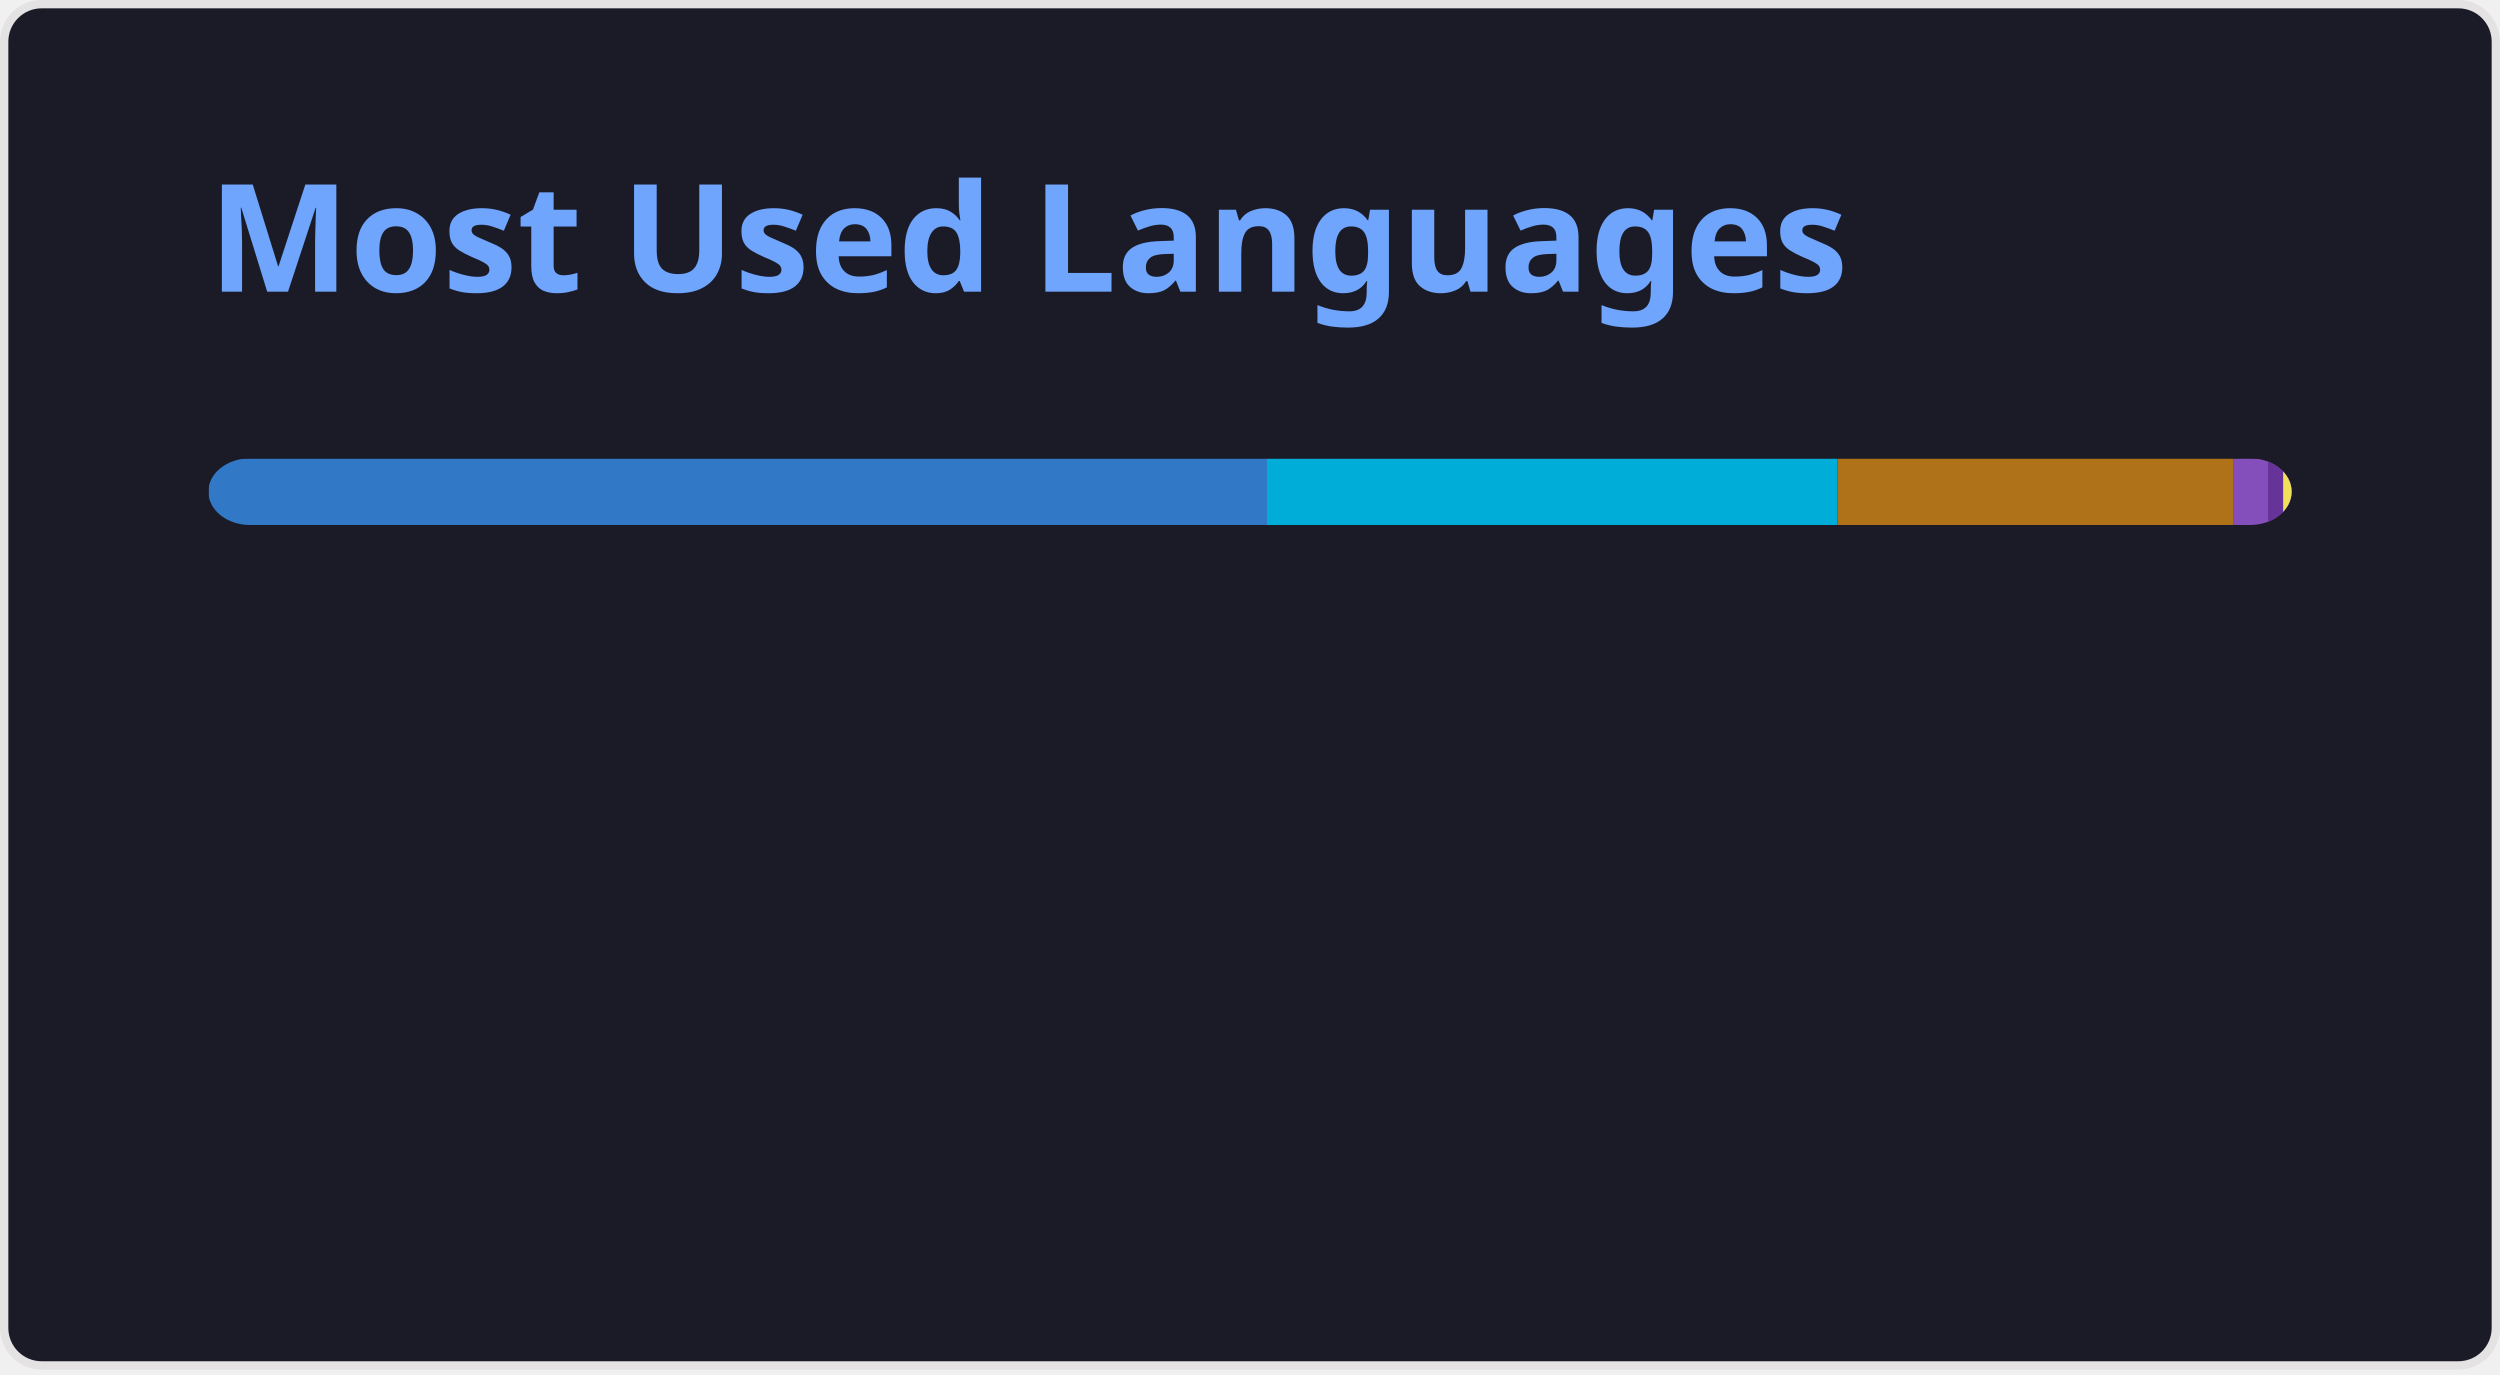
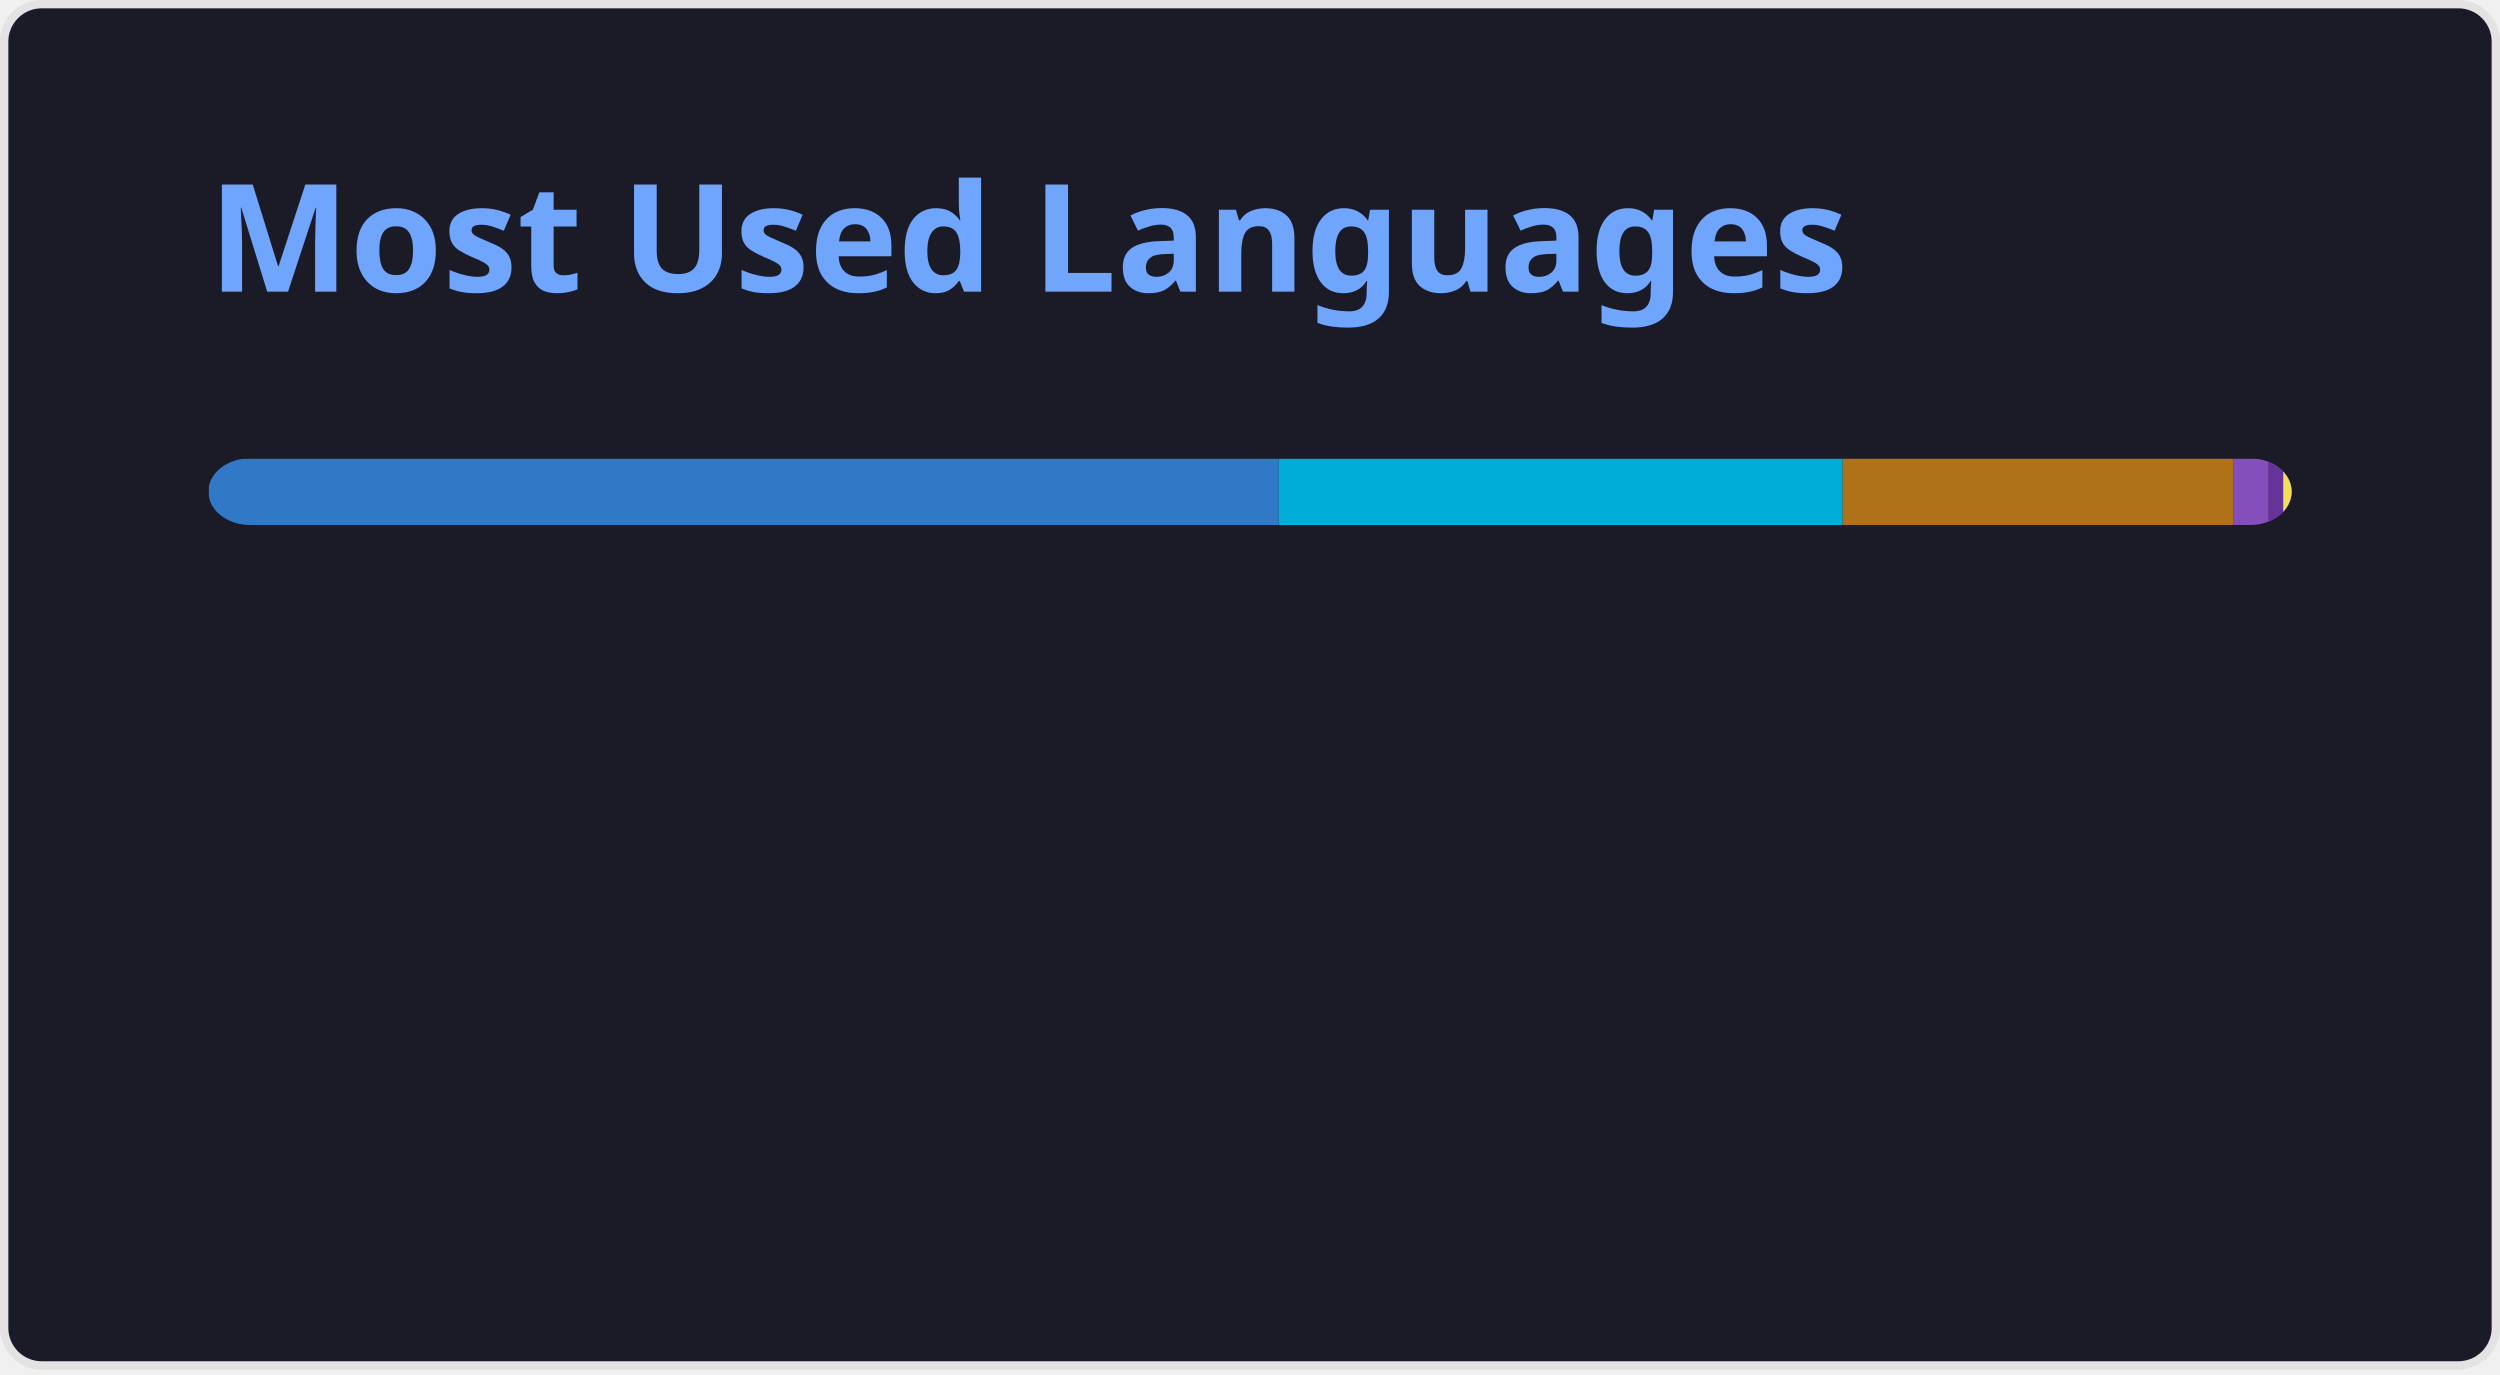
<svg xmlns="http://www.w3.org/2000/svg" width="300" height="165" viewBox="0 0 300 165" fill="none" role="img" aria-labelledby="descId">
  <style>
          .header {
            font: 600 18px 'Segoe UI', Ubuntu, Sans-Serif;
            fill: #70a5fd;
            animation: fadeInAnimation 0.8s ease-in-out forwards;
          }
          @supports(-moz-appearance: auto) {
            /* Selector detects Firefox */
            .header { font-size: 15.5px; }
          }
          
    @keyframes slideInAnimation {
      from {
        width: 0;
      }
      to {
        width: calc(100%-100px);
      }
    }
    @keyframes growWidthAnimation {
      from {
        width: 0;
      }
      to {
        width: 100%;
      }
    }
    .stat {
      font: 600 14px 'Segoe UI', Ubuntu, "Helvetica Neue", Sans-Serif; fill: #38bdae;
    }
    @supports(-moz-appearance: auto) {
      /* Selector detects Firefox */
      .stat { font-size:12px; }
    }
    .bold { font-weight: 700 }
    .lang-name {
      font: 400 11px "Segoe UI", Ubuntu, Sans-Serif;
      fill: #38bdae;
    }
    .stagger {
      opacity: 0;
      animation: fadeInAnimation 0.3s ease-in-out forwards;
    }
    #rect-mask rect{
      animation: slideInAnimation 1s ease-in-out forwards;
    }
    .lang-progress{
      animation: growWidthAnimation 0.6s ease-in-out forwards;
    }
    

          
      /* Animations */
      @keyframes scaleInAnimation {
        from {
          transform: translate(-5px, 5px) scale(0);
        }
        to {
          transform: translate(-5px, 5px) scale(1);
        }
      }
      @keyframes fadeInAnimation {
        from {
          opacity: 0;
        }
        to {
          opacity: 1;
        }
      }
    
          
        </style>
  <rect data-testid="card-bg" x="0.5" y="0.5" rx="4.5" height="99%" stroke="#e4e2e2" width="299" fill="#1a1b27" stroke-opacity="1" />
  <g data-testid="card-title" transform="translate(25, 35)">
    <g transform="translate(0, 0)">
      <text x="0" y="0" class="header" data-testid="header">Most Used Languages</text>
    </g>
  </g>
  <g data-testid="main-card-body" transform="translate(0, 55)">
    <svg data-testid="lang-items" x="25">
      <mask id="rect-mask">
        <rect x="0" y="0" width="250" height="8" fill="white" rx="5" />
      </mask>
-       <rect mask="url(#rect-mask)" data-testid="lang-progress" x="0" y="0" width="127.04" height="8" fill="#3178c6" />
-       <rect mask="url(#rect-mask)" data-testid="lang-progress" x="127.04" y="0" width="68.47" height="8" fill="#00ADD8" />
-       <rect mask="url(#rect-mask)" data-testid="lang-progress" x="195.51" y="0" width="47.46" height="8" fill="#b07219" />
-       <rect mask="url(#rect-mask)" data-testid="lang-progress" x="242.97" y="0" width="14.19" height="8" fill="#844FBA" />
-       <rect mask="url(#rect-mask)" data-testid="lang-progress" x="247.16" y="0" width="11.82" height="8" fill="#663399" />
-       <rect mask="url(#rect-mask)" data-testid="lang-progress" x="248.98" y="0" width="11.03" height="8" fill="#f1e05a" />
+       <rect mask="url(#rect-mask)" data-testid="lang-progress" x="0" y="0" width="128.43" height="8" fill="#3178c6" />
+       <rect mask="url(#rect-mask)" data-testid="lang-progress" x="128.43" y="0" width="67.69" height="8" fill="#00ADD8" />
+       <rect mask="url(#rect-mask)" data-testid="lang-progress" x="196.12" y="0" width="46.92" height="8" fill="#b07219" />
+       <rect mask="url(#rect-mask)" data-testid="lang-progress" x="243.04" y="0" width="14.14" height="8" fill="#844FBA" />
+       <rect mask="url(#rect-mask)" data-testid="lang-progress" x="247.18" y="0" width="11.81" height="8" fill="#663399" />
+       <rect mask="url(#rect-mask)" data-testid="lang-progress" x="248.99" y="0" width="11.02" height="8" fill="#f1e05a" />
      <g transform="translate(0, 25)">
        <g transform="translate(0, 0)">
          <g transform="translate(0, 0)">
            <g class="stagger" style="animation-delay: 450ms">
              <circle cx="5" cy="6" r="5" fill="#3178c6" />
              <text data-testid="lang-name" x="15" y="10" class="lang-name">
-         TypeScript 50.81%
+         TypeScript 51.37%
      </text>
            </g>
          </g>
          <g transform="translate(0, 25)">
            <g class="stagger" style="animation-delay: 600ms">
              <circle cx="5" cy="6" r="5" fill="#00ADD8" />
              <text data-testid="lang-name" x="15" y="10" class="lang-name">
-         Go 27.39%
+         Go 27.07%
      </text>
            </g>
          </g>
          <g transform="translate(0, 50)">
            <g class="stagger" style="animation-delay: 750ms">
              <circle cx="5" cy="6" r="5" fill="#b07219" />
              <text data-testid="lang-name" x="15" y="10" class="lang-name">
-         Java 18.98%
+         Java 18.77%
      </text>
            </g>
          </g>
        </g>
        <g transform="translate(150, 0)">
          <g transform="translate(0, 0)">
            <g class="stagger" style="animation-delay: 450ms">
              <circle cx="5" cy="6" r="5" fill="#844FBA" />
              <text data-testid="lang-name" x="15" y="10" class="lang-name">
-         HCL 1.68%
+         HCL 1.66%
      </text>
            </g>
          </g>
          <g transform="translate(0, 25)">
            <g class="stagger" style="animation-delay: 600ms">
              <circle cx="5" cy="6" r="5" fill="#663399" />
              <text data-testid="lang-name" x="15" y="10" class="lang-name">
-         CSS 0.73%
+         CSS 0.72%
      </text>
            </g>
          </g>
          <g transform="translate(0, 50)">
            <g class="stagger" style="animation-delay: 750ms">
              <circle cx="5" cy="6" r="5" fill="#f1e05a" />
              <text data-testid="lang-name" x="15" y="10" class="lang-name">
        JavaScript 0.41%
      </text>
            </g>
          </g>
        </g>
      </g>
    </svg>
  </g>
</svg>
